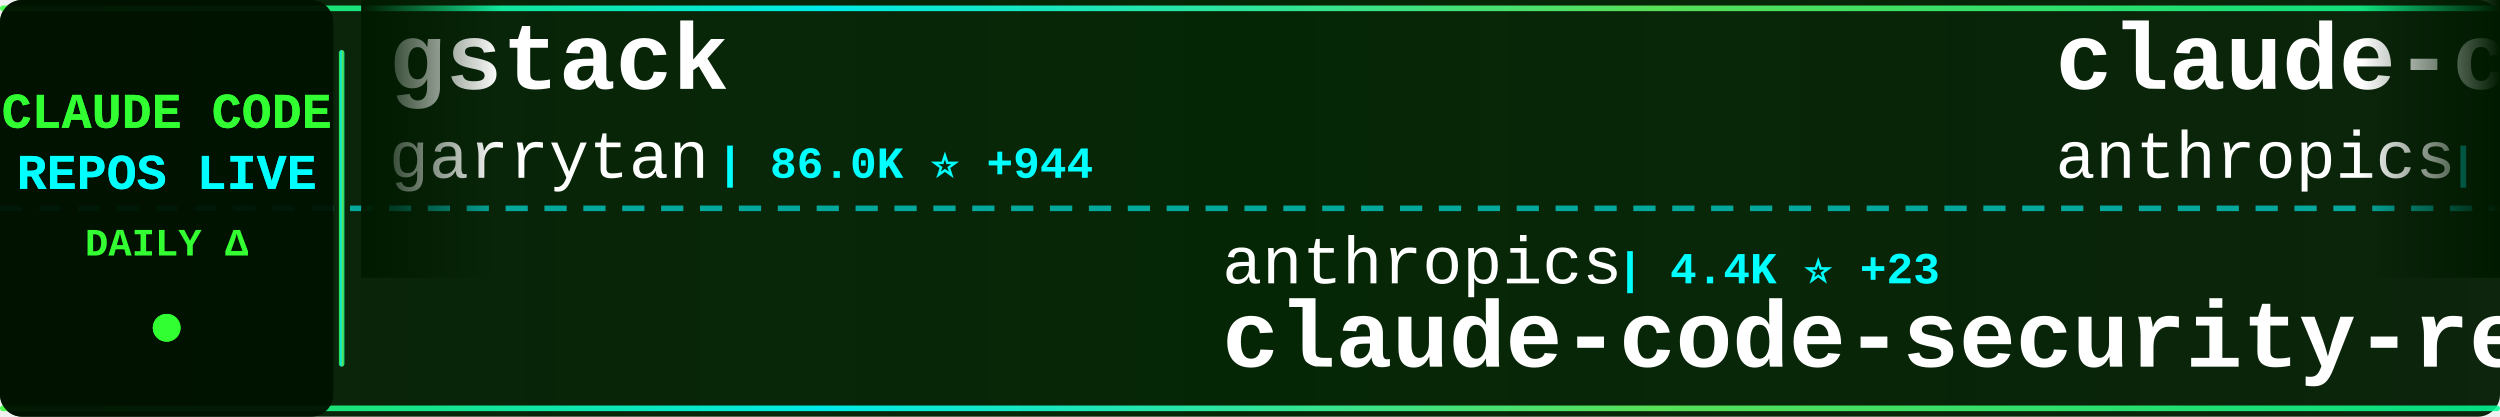
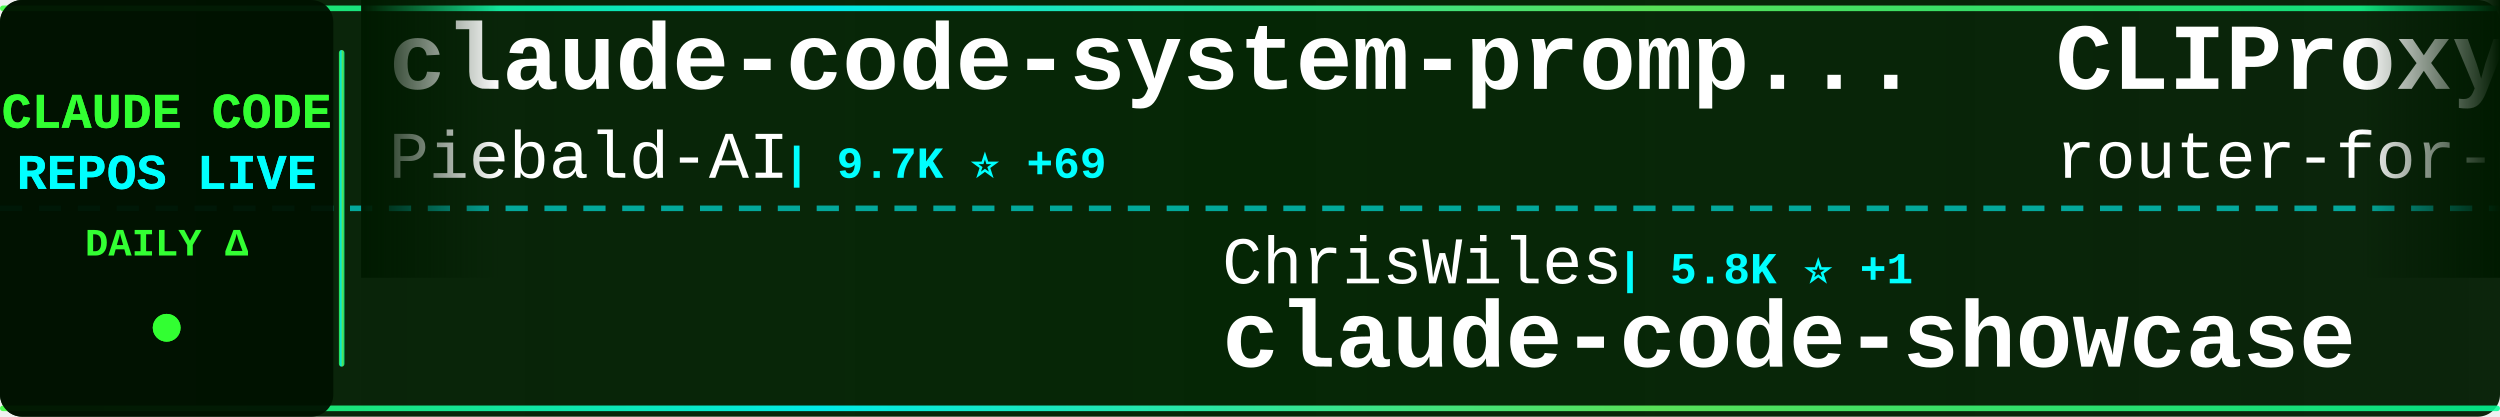
<svg xmlns="http://www.w3.org/2000/svg" width="900" height="150">
  <defs>
    <linearGradient id="tickerBg" x1="0%" y1="0%" x2="100%" y2="0%">
      <stop offset="0%" style="stop-color:#001a00;stop-opacity:0.95" />
      <stop offset="50%" style="stop-color:#002200;stop-opacity:0.98" />
      <stop offset="100%" style="stop-color:#001a00;stop-opacity:0.95" />
    </linearGradient>
    <linearGradient id="borderGrad" x1="0%" y1="0%" x2="100%" y2="0%">
      <stop offset="0%" style="stop-color:#33ff33;stop-opacity:0.85">
        <animate attributeName="stop-opacity" values="0.85;1;0.85" dur="2s" repeatCount="indefinite" />
      </stop>
      <stop offset="33%" style="stop-color:#00ffff;stop-opacity:0.9">
        <animate attributeName="stop-opacity" values="0.9;1;0.9" dur="2.2s" repeatCount="indefinite" />
      </stop>
      <stop offset="66%" style="stop-color:#66ff66;stop-opacity:0.85">
        <animate attributeName="stop-opacity" values="0.85;1;0.85" dur="1.8s" repeatCount="indefinite" />
      </stop>
      <stop offset="100%" style="stop-color:#00ff99;stop-opacity:0.85">
        <animate attributeName="stop-opacity" values="0.85;1;0.85" dur="2s" repeatCount="indefinite" />
      </stop>
    </linearGradient>
    <filter id="textGlow">
      <feGaussianBlur stdDeviation="0.1" result="coloredBlur" />
      <feMerge>
        <feMergeNode in="coloredBlur" />
        <feMergeNode in="SourceGraphic" />
      </feMerge>
    </filter>
    <filter id="metricGlow">
      <feGaussianBlur stdDeviation="0.2" result="coloredBlur" />
      <feMerge>
        <feMergeNode in="coloredBlur" />
        <feMergeNode in="SourceGraphic" />
      </feMerge>
    </filter>
    <linearGradient id="leftFade" x1="0%" y1="0%" x2="100%" y2="0%">
      <stop offset="0%" style="stop-color:#001a00;stop-opacity:1" />
      <stop offset="100%" style="stop-color:#001a00;stop-opacity:0" />
    </linearGradient>
    <linearGradient id="rightFade" x1="0%" y1="0%" x2="100%" y2="0%">
      <stop offset="0%" style="stop-color:#001a00;stop-opacity:0" />
      <stop offset="100%" style="stop-color:#001a00;stop-opacity:1" />
    </linearGradient>
  </defs>
  <rect width="900" height="150" fill="url(#tickerBg)" rx="8" />
  <rect x="0" y="2" width="900" height="2" fill="url(#borderGrad)" rx="1" />
  <rect x="0" y="146" width="900" height="2" fill="url(#borderGrad)" rx="1" />
  <line x1="0" y1="75" x2="900" y2="75" stroke="#00ffff" stroke-width="2" stroke-dasharray="8 6" opacity="0.6" />
  <rect x="0" y="0" width="120" height="150" fill="#001100" opacity="0.95" rx="8" />
  <text x="60" y="46" font-family="'Courier New', monospace" font-size="18" font-weight="bold" fill="#33ff33" text-anchor="middle" filter="url(#textGlow)">
    CLAUDE CODE
  </text>
  <text x="60" y="68" font-family="'Courier New', monospace" font-size="18" font-weight="bold" fill="#00ffff" text-anchor="middle" filter="url(#textGlow)">
    REPOS LIVE
  </text>
  <text x="60" y="92" font-family="'Courier New', monospace" font-size="14" font-weight="bold" fill="#33ff33" text-anchor="middle">
    DAILY Δ
  </text>
  <circle cx="60" cy="118" r="5" fill="#33ff33" filter="url(#metricGlow)">
    <animate attributeName="r" values="4;6;4" dur="1.5s" repeatCount="indefinite" />
    <animate attributeName="opacity" values="0.6;1;0.6" dur="1.5s" repeatCount="indefinite" />
  </circle>
  <rect x="122" y="18" width="2" height="114" fill="url(#borderGrad)" rx="1" />
  <clipPath id="tickerClip">
    <rect x="130" y="0" width="770" height="150" />
  </clipPath>
  <g clip-path="url(#tickerClip)">
    <g id="tickerItems">
      <animateTransform attributeName="transform" attributeType="XML" type="translate" from="0 0" to="-3000 0" dur="54s" repeatCount="indefinite" />
      <g transform="translate(0, 0)">
-         <text x="140" y="32" font-family="'Courier New', monospace" font-size="34" font-weight="bold" fill="#ffffff">gstack</text>
-         <text x="140" y="64" font-family="'Courier New', monospace" font-size="24" font-weight="normal" fill="#ffffff" opacity="1.0">garrytan</text>
-         <text x="258" y="64" font-family="'Courier New', monospace" font-size="16" font-weight="bold" fill="#00ffff"> | 86.0K ⭐ +944</text>
+         <text x="140" y="32" font-family="'Courier New', monospace" font-size="34" font-weight="bold" fill="#ffffff">claude-code-system-promp...</text>
+         <text x="140" y="64" font-family="'Courier New', monospace" font-size="24" font-weight="normal" fill="#ffffff" opacity="1.0">Piebald-AI</text>
+         <text x="282" y="64" font-family="'Courier New', monospace" font-size="16" font-weight="bold" fill="#00ffff"> | 9.7K ⭐ +69</text>
      </g>
      <g transform="translate(300, 0)">
-         <text x="140" y="102" font-family="'Courier New', monospace" font-size="24" font-weight="normal" fill="#ffffff" opacity="1.0">anthropics</text>
-         <text x="282" y="102" font-family="'Courier New', monospace" font-size="16" font-weight="bold" fill="#00ffff"> | 4.4K ⭐ +23</text>
-         <text x="140" y="132" font-family="'Courier New', monospace" font-size="34" font-weight="bold" fill="#ffffff">claude-code-security-rev...</text>
+         <text x="140" y="102" font-family="'Courier New', monospace" font-size="24" font-weight="normal" fill="#ffffff" opacity="1.0">ChrisWiles</text>
+         <text x="282" y="102" font-family="'Courier New', monospace" font-size="16" font-weight="bold" fill="#00ffff"> | 5.8K ⭐ +1</text>
+         <text x="140" y="132" font-family="'Courier New', monospace" font-size="34" font-weight="bold" fill="#ffffff">claude-code-showcase</text>
      </g>
      <g transform="translate(600, 0)">
-         <text x="140" y="32" font-family="'Courier New', monospace" font-size="34" font-weight="bold" fill="#ffffff">claude-code-base-action</text>
-         <text x="140" y="64" font-family="'Courier New', monospace" font-size="24" font-weight="normal" fill="#ffffff" opacity="1.0">anthropics</text>
-         <text x="282" y="64" font-family="'Courier New', monospace" font-size="16" font-weight="bold" fill="#00ffff"> | 802 ⭐</text>
+         <text x="140" y="32" font-family="'Courier New', monospace" font-size="34" font-weight="bold" fill="#ffffff">CLIProxyAPI</text>
+         <text x="140" y="64" font-family="'Courier New', monospace" font-size="24" font-weight="normal" fill="#ffffff" opacity="1.0">router-for-me</text>
+         <text x="318" y="64" font-family="'Courier New', monospace" font-size="16" font-weight="bold" fill="#00ffff"> | 29.5K ⭐ +291</text>
      </g>
      <g transform="translate(900, 0)">
-         <text x="140" y="102" font-family="'Courier New', monospace" font-size="24" font-weight="normal" fill="#ffffff" opacity="1.0">musistudio</text>
-         <text x="282" y="102" font-family="'Courier New', monospace" font-size="16" font-weight="bold" fill="#00ffff"> | 33.2K ⭐ +89</text>
-         <text x="140" y="132" font-family="'Courier New', monospace" font-size="34" font-weight="bold" fill="#ffffff">claude-code-router</text>
+         <text x="140" y="102" font-family="'Courier New', monospace" font-size="24" font-weight="normal" fill="#ffffff" opacity="1.0">frankbria</text>
+         <text x="270" y="102" font-family="'Courier New', monospace" font-size="16" font-weight="bold" fill="#00ffff"> | 8.9K ⭐ +18</text>
+         <text x="140" y="132" font-family="'Courier New', monospace" font-size="34" font-weight="bold" fill="#ffffff">ralph-claude-code</text>
      </g>
      <g transform="translate(1200, 0)">
-         <text x="140" y="32" font-family="'Courier New', monospace" font-size="34" font-weight="bold" fill="#ffffff">nanoclaw</text>
-         <text x="140" y="64" font-family="'Courier New', monospace" font-size="24" font-weight="normal" fill="#ffffff" opacity="1.0">qwibitai</text>
-         <text x="258" y="64" font-family="'Courier New', monospace" font-size="16" font-weight="bold" fill="#00ffff"> | 28.3K ⭐ +74</text>
+         <text x="140" y="32" font-family="'Courier New', monospace" font-size="34" font-weight="bold" fill="#ffffff">Open-ClaudeCode</text>
+         <text x="140" y="64" font-family="'Courier New', monospace" font-size="24" font-weight="normal" fill="#ffffff" opacity="1.0">LING71671</text>
+         <text x="270" y="64" font-family="'Courier New', monospace" font-size="16" font-weight="bold" fill="#00ffff"> | 789 ⭐ +5</text>
      </g>
      <g transform="translate(1500, 0)">
-         <text x="140" y="102" font-family="'Courier New', monospace" font-size="24" font-weight="normal" fill="#ffffff" opacity="1.0">zstmfhy</text>
-         <text x="246" y="102" font-family="'Courier New', monospace" font-size="16" font-weight="bold" fill="#00ffff"> | 190 ⭐</text>
-         <text x="140" y="132" font-family="'Courier New', monospace" font-size="34" font-weight="bold" fill="#ffffff">Claude-code</text>
+         <text x="140" y="102" font-family="'Courier New', monospace" font-size="24" font-weight="normal" fill="#ffffff" opacity="1.0">lintsinghua</text>
+         <text x="294" y="102" font-family="'Courier New', monospace" font-size="16" font-weight="bold" fill="#00ffff"> | 3.0K ⭐ +26</text>
+         <text x="140" y="132" font-family="'Courier New', monospace" font-size="34" font-weight="bold" fill="#ffffff">claude-code-book</text>
      </g>
      <g transform="translate(1800, 0)">
-         <text x="140" y="32" font-family="'Courier New', monospace" font-size="34" font-weight="bold" fill="#ffffff">claude-code-sourcemap</text>
-         <text x="140" y="64" font-family="'Courier New', monospace" font-size="24" font-weight="normal" fill="#ffffff" opacity="1.0">Hyper66666</text>
-         <text x="282" y="64" font-family="'Courier New', monospace" font-size="16" font-weight="bold" fill="#00ffff"> | 213 ⭐</text>
+         <text x="140" y="32" font-family="'Courier New', monospace" font-size="34" font-weight="bold" fill="#ffffff">claude-code-webui</text>
+         <text x="140" y="64" font-family="'Courier New', monospace" font-size="24" font-weight="normal" fill="#ffffff" opacity="1.0">sugyan</text>
+         <text x="234" y="64" font-family="'Courier New', monospace" font-size="16" font-weight="bold" fill="#00ffff"> | 1.1K ⭐ +2</text>
      </g>
      <g transform="translate(2100, 0)">
+         <text x="140" y="102" font-family="'Courier New', monospace" font-size="24" font-weight="normal" fill="#ffffff" opacity="1.0">1rgs</text>
+         <text x="210" y="102" font-family="'Courier New', monospace" font-size="16" font-weight="bold" fill="#00ffff"> | 3.5K ⭐ +11</text>
+         <text x="140" y="132" font-family="'Courier New', monospace" font-size="34" font-weight="bold" fill="#ffffff">claude-code-proxy</text>
+       </g>
+       <g transform="translate(2400, 0)">
+         <text x="140" y="32" font-family="'Courier New', monospace" font-size="34" font-weight="bold" fill="#ffffff">collection-claude-code-s...</text>
+         <text x="140" y="64" font-family="'Courier New', monospace" font-size="24" font-weight="normal" fill="#ffffff" opacity="1.0">chauncygu</text>
+         <text x="270" y="64" font-family="'Courier New', monospace" font-size="16" font-weight="bold" fill="#00ffff"> | 2.3K ⭐ +21</text>
+       </g>
+       <g transform="translate(2700, 0)">
+         <text x="140" y="102" font-family="'Courier New', monospace" font-size="24" font-weight="normal" fill="#ffffff" opacity="1.0">wanshuiyin</text>
+         <text x="282" y="102" font-family="'Courier New', monospace" font-size="16" font-weight="bold" fill="#00ffff"> | 7.7K ⭐ +89</text>
+         <text x="140" y="132" font-family="'Courier New', monospace" font-size="34" font-weight="bold" fill="#ffffff">Auto-claude-code-researc...</text>
+       </g>
+       <g transform="translate(3000, 0)">
+         <text x="140" y="32" font-family="'Courier New', monospace" font-size="34" font-weight="bold" fill="#ffffff">claude-code-system-promp...</text>
+         <text x="140" y="64" font-family="'Courier New', monospace" font-size="24" font-weight="normal" fill="#ffffff" opacity="1.0">Piebald-AI</text>
+         <text x="282" y="64" font-family="'Courier New', monospace" font-size="16" font-weight="bold" fill="#00ffff"> | 9.7K ⭐ +69</text>
+       </g>
+       <g transform="translate(3300, 0)">
        <text x="140" y="102" font-family="'Courier New', monospace" font-size="24" font-weight="normal" fill="#ffffff" opacity="1.0">ChrisWiles</text>
-         <text x="282" y="102" font-family="'Courier New', monospace" font-size="16" font-weight="bold" fill="#00ffff"> | 5.8K ⭐ +3</text>
+         <text x="282" y="102" font-family="'Courier New', monospace" font-size="16" font-weight="bold" fill="#00ffff"> | 5.8K ⭐ +1</text>
        <text x="140" y="132" font-family="'Courier New', monospace" font-size="34" font-weight="bold" fill="#ffffff">claude-code-showcase</text>
      </g>
-       <g transform="translate(2400, 0)">
-         <text x="140" y="32" font-family="'Courier New', monospace" font-size="34" font-weight="bold" fill="#ffffff">skills</text>
-         <text x="140" y="64" font-family="'Courier New', monospace" font-size="24" font-weight="normal" fill="#ffffff" opacity="1.0">anthropics</text>
-         <text x="282" y="64" font-family="'Courier New', monospace" font-size="16" font-weight="bold" fill="#00ffff"> | 125.3K ⭐ +623</text>
-       </g>
-       <g transform="translate(2700, 0)">
-         <text x="140" y="102" font-family="'Courier New', monospace" font-size="24" font-weight="normal" fill="#ffffff" opacity="1.0">rohitg00</text>
-         <text x="258" y="102" font-family="'Courier New', monospace" font-size="16" font-weight="bold" fill="#00ffff"> | 1.5K ⭐ +15</text>
-         <text x="140" y="132" font-family="'Courier New', monospace" font-size="34" font-weight="bold" fill="#ffffff">awesome-claude-code-tool...</text>
-       </g>
-       <g transform="translate(3000, 0)">
-         <text x="140" y="32" font-family="'Courier New', monospace" font-size="34" font-weight="bold" fill="#ffffff">gstack</text>
-         <text x="140" y="64" font-family="'Courier New', monospace" font-size="24" font-weight="normal" fill="#ffffff" opacity="1.0">garrytan</text>
-         <text x="258" y="64" font-family="'Courier New', monospace" font-size="16" font-weight="bold" fill="#00ffff"> | 86.0K ⭐ +944</text>
-       </g>
-       <g transform="translate(3300, 0)">
-         <text x="140" y="102" font-family="'Courier New', monospace" font-size="24" font-weight="normal" fill="#ffffff" opacity="1.0">anthropics</text>
-         <text x="282" y="102" font-family="'Courier New', monospace" font-size="16" font-weight="bold" fill="#00ffff"> | 4.4K ⭐ +23</text>
-         <text x="140" y="132" font-family="'Courier New', monospace" font-size="34" font-weight="bold" fill="#ffffff">claude-code-security-rev...</text>
-       </g>
      <g transform="translate(3600, 0)">
-         <text x="140" y="32" font-family="'Courier New', monospace" font-size="34" font-weight="bold" fill="#ffffff">claude-code-base-action</text>
-         <text x="140" y="64" font-family="'Courier New', monospace" font-size="24" font-weight="normal" fill="#ffffff" opacity="1.0">anthropics</text>
-         <text x="282" y="64" font-family="'Courier New', monospace" font-size="16" font-weight="bold" fill="#00ffff"> | 802 ⭐</text>
+         <text x="140" y="32" font-family="'Courier New', monospace" font-size="34" font-weight="bold" fill="#ffffff">CLIProxyAPI</text>
+         <text x="140" y="64" font-family="'Courier New', monospace" font-size="24" font-weight="normal" fill="#ffffff" opacity="1.0">router-for-me</text>
+         <text x="318" y="64" font-family="'Courier New', monospace" font-size="16" font-weight="bold" fill="#00ffff"> | 29.5K ⭐ +291</text>
      </g>
      <g transform="translate(3900, 0)">
-         <text x="140" y="102" font-family="'Courier New', monospace" font-size="24" font-weight="normal" fill="#ffffff" opacity="1.0">musistudio</text>
-         <text x="282" y="102" font-family="'Courier New', monospace" font-size="16" font-weight="bold" fill="#00ffff"> | 33.2K ⭐ +89</text>
-         <text x="140" y="132" font-family="'Courier New', monospace" font-size="34" font-weight="bold" fill="#ffffff">claude-code-router</text>
+         <text x="140" y="102" font-family="'Courier New', monospace" font-size="24" font-weight="normal" fill="#ffffff" opacity="1.0">frankbria</text>
+         <text x="270" y="102" font-family="'Courier New', monospace" font-size="16" font-weight="bold" fill="#00ffff"> | 8.9K ⭐ +18</text>
+         <text x="140" y="132" font-family="'Courier New', monospace" font-size="34" font-weight="bold" fill="#ffffff">ralph-claude-code</text>
      </g>
    </g>
  </g>
  <rect x="130" y="0" width="50" height="100" fill="url(#leftFade)" />
  <rect x="850" y="0" width="50" height="100" fill="url(#rightFade)" />
</svg>
